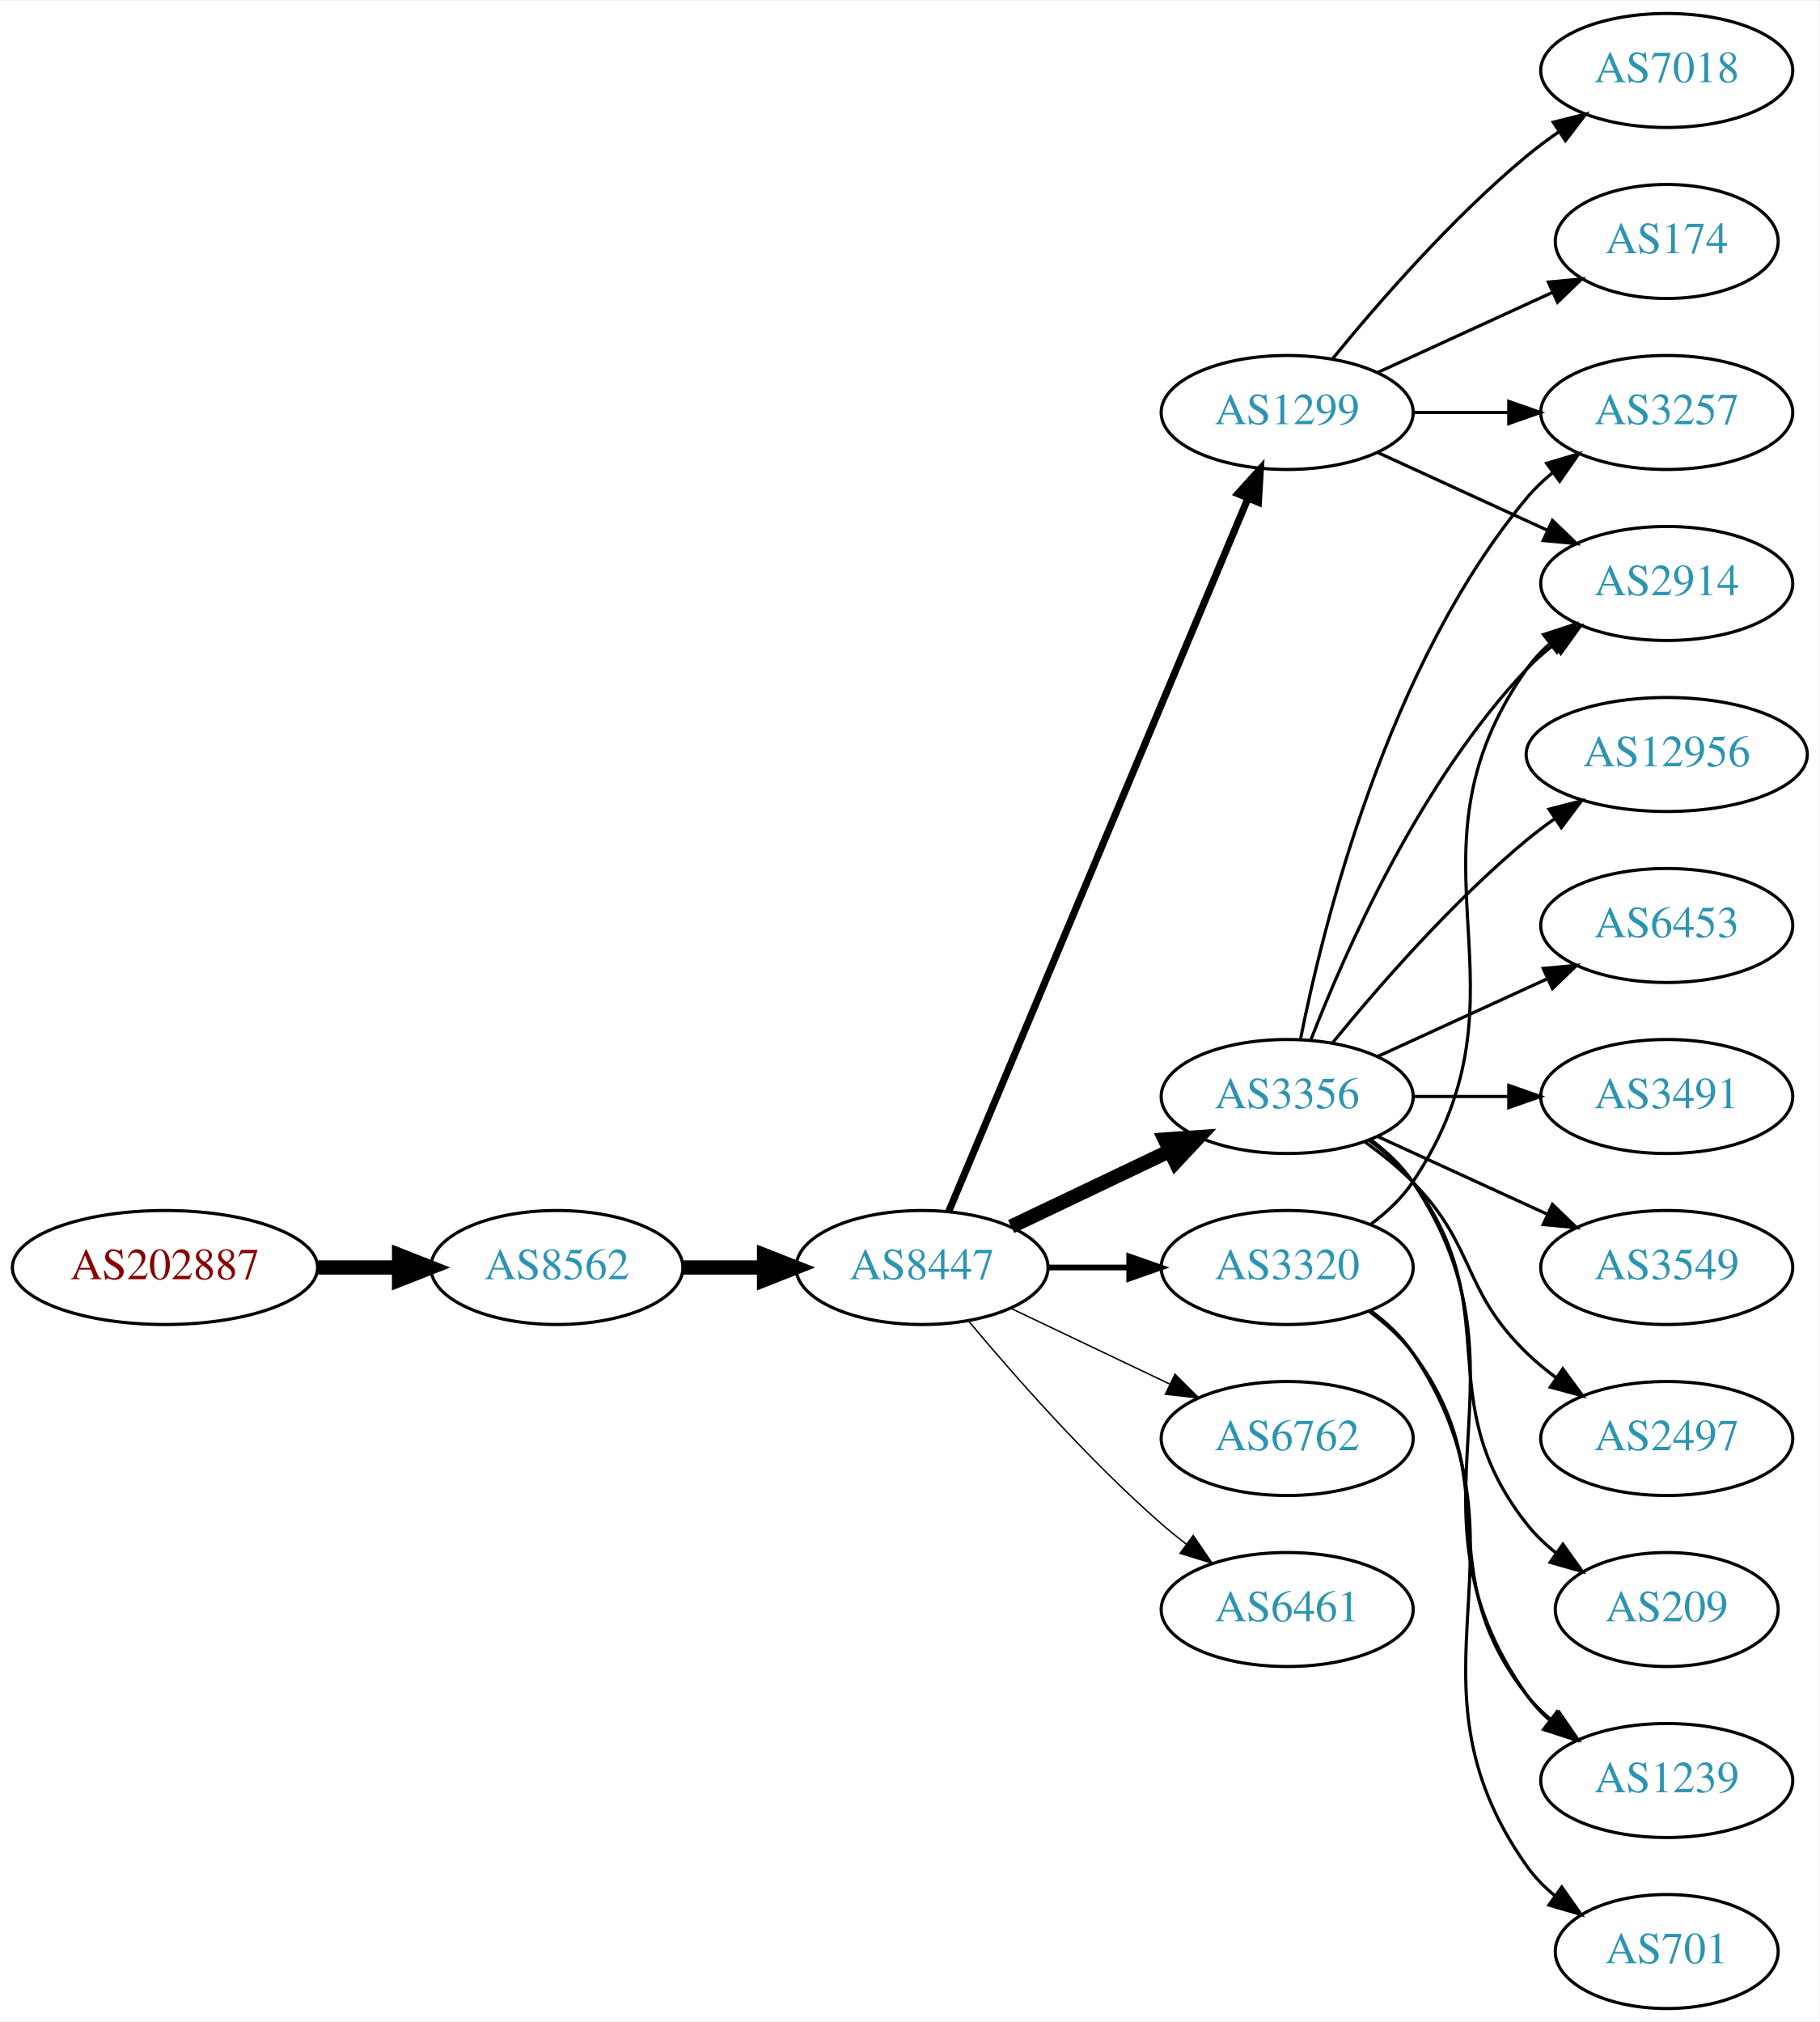
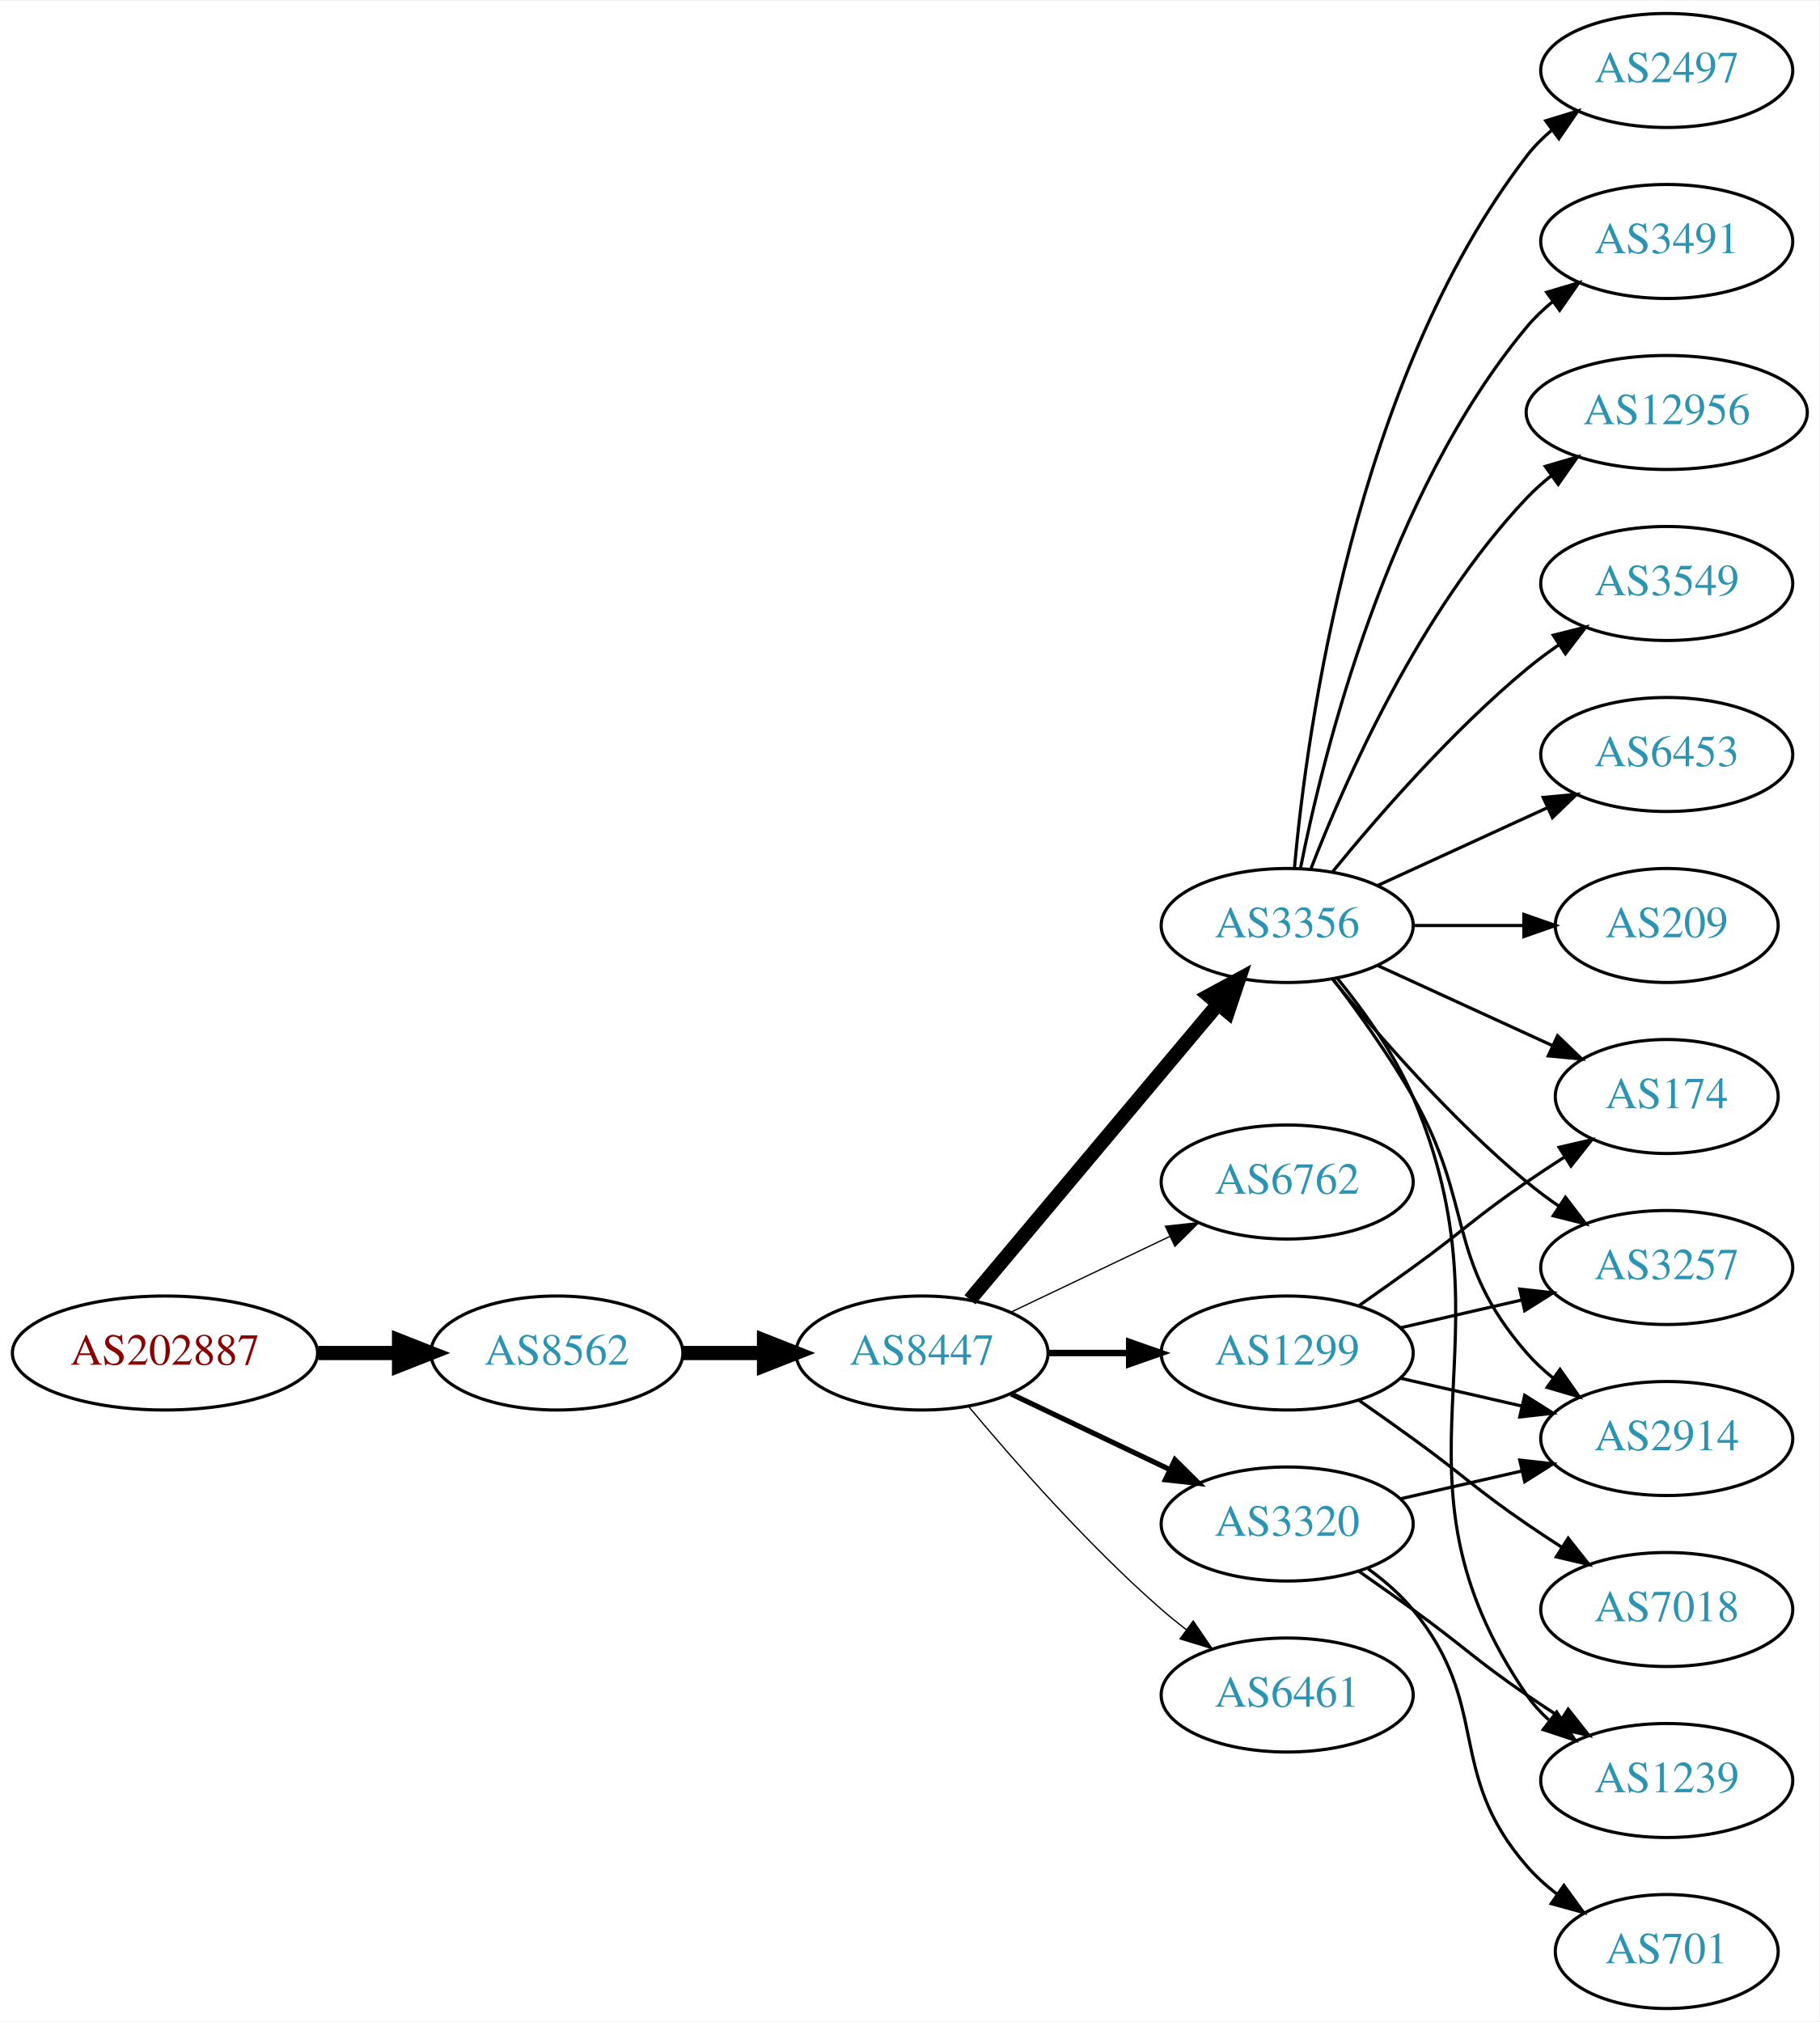
<svg xmlns="http://www.w3.org/2000/svg" xmlns:xlink="http://www.w3.org/1999/xlink" width="574pt" height="638pt" viewBox="0.00 0.00 574.46 638.00">
  <g id="graph0" class="graph" transform="scale(1 1) rotate(0) translate(4 634)">
    <polygon fill="white" stroke="none" points="-4,4 -4,-634 570.463,-634 570.463,4 -4,4" />
    <g id="node1" class="node">
      <g id="a_node1">
        <a xlink:href="/asn/202887" xlink:title="AS202887 ~ KTM Industries AG [AT]">
-           <ellipse fill="#ffffff" stroke="black" cx="48.096" cy="-234" rx="48.192" ry="18" />
-           <text text-anchor="middle" x="48.096" y="-230.3" font-family="Times,serif" font-size="14.00" fill="#880000">AS202887</text>
+           <ellipse fill="#ffffff" stroke="black" cx="48.096" cy="-207" rx="48.192" ry="18" />
+           <text text-anchor="middle" x="48.096" y="-203.3" font-family="Times,serif" font-size="14.00" fill="#880000">AS202887</text>
        </a>
      </g>
    </g>
    <g id="node2" class="node">
      <g id="a_node2">
        <a xlink:href="/asn/8562" xlink:title="AS8562 ~ A1 Telekom Austria AG [AT]">
-           <ellipse fill="#ffffff" stroke="black" cx="171.838" cy="-234" rx="39.794" ry="18" />
-           <text text-anchor="middle" x="171.838" y="-230.3" font-family="Times,serif" font-size="14.00" fill="#2c94b3">AS8562</text>
+           <ellipse fill="#ffffff" stroke="black" cx="171.838" cy="-207" rx="39.794" ry="18" />
+           <text text-anchor="middle" x="171.838" y="-203.3" font-family="Times,serif" font-size="14.00" fill="#2c94b3">AS8562</text>
        </a>
      </g>
    </g>
    <g id="edge1" class="edge">
-       <path fill="none" stroke="black" stroke-width="4.5" d="M96.513,-234C104.867,-234 113.577,-234 121.969,-234" />
-       <polygon fill="black" stroke="black" stroke-width="4.5" points="122.004,-237.938 132.004,-234 122.004,-230.063 122.004,-237.938" />
+       <path fill="none" stroke="black" stroke-width="4.5" d="M96.513,-207C104.867,-207 113.577,-207 121.969,-207" />
+       <polygon fill="black" stroke="black" stroke-width="4.5" points="122.004,-210.938 132.004,-207 122.004,-203.063 122.004,-210.938" />
    </g>
    <g id="node3" class="node">
      <g id="a_node3">
        <a xlink:href="/asn/8447" xlink:title="AS8447 ~ A1 Telekom Austria AG [AT]">
-           <ellipse fill="#ffffff" stroke="black" cx="287.131" cy="-234" rx="39.794" ry="18" />
-           <text text-anchor="middle" x="287.131" y="-230.3" font-family="Times,serif" font-size="14.00" fill="#2c94b3">AS8447</text>
+           <ellipse fill="#ffffff" stroke="black" cx="287.131" cy="-207" rx="39.794" ry="18" />
+           <text text-anchor="middle" x="287.131" y="-203.3" font-family="Times,serif" font-size="14.00" fill="#2c94b3">AS8447</text>
        </a>
      </g>
    </g>
    <g id="edge2" class="edge">
-       <path fill="none" stroke="black" stroke-width="4.5" d="M211.51,-234C219.713,-234 228.477,-234 237.009,-234" />
-       <polygon fill="black" stroke="black" stroke-width="4.5" points="237.248,-237.938 247.248,-234 237.248,-230.063 237.248,-237.938" />
+       <path fill="none" stroke="black" stroke-width="4.5" d="M211.51,-207C219.713,-207 228.477,-207 237.009,-207" />
+       <polygon fill="black" stroke="black" stroke-width="4.5" points="237.248,-210.938 247.248,-207 237.248,-203.063 237.248,-210.938" />
    </g>
    <g id="node4" class="node">
      <g id="a_node4">
-         <a xlink:href="/asn/1299" xlink:title="AS1299 ~ Telia Carrier [EU]">
-           <ellipse fill="#ffffff" stroke="black" cx="402.424" cy="-504" rx="39.794" ry="18" />
-           <text text-anchor="middle" x="402.424" y="-500.3" font-family="Times,serif" font-size="14.00" fill="#2c94b3">AS1299</text>
+         <a xlink:href="/asn/3356" xlink:title="AS3356 ~ Level 3 Parent, LLC [US]">
+           <ellipse fill="#ffffff" stroke="black" cx="402.424" cy="-342" rx="39.794" ry="18" />
+           <text text-anchor="middle" x="402.424" y="-338.3" font-family="Times,serif" font-size="14.00" fill="#2c94b3">AS3356</text>
        </a>
      </g>
    </g>
    <g id="edge3" class="edge">
-       <path fill="none" stroke="black" stroke-width="2.25" d="M295.564,-251.715C314.89,-297.771 366.813,-421.514 389.985,-476.739" />
-       <polygon fill="black" stroke="black" stroke-width="2.25" points="386.866,-478.352 393.963,-486.219 393.321,-475.644 386.866,-478.352" />
+       <path fill="none" stroke="black" stroke-width="4.5" d="M302.25,-223.825C321.925,-247.269 357.729,-289.934 380.508,-317.076" />
+       <polygon fill="black" stroke="black" stroke-width="4.5" points="377.682,-319.834 387.126,-324.963 383.714,-314.772 377.682,-319.834" />
    </g>
    <g id="node5" class="node">
      <g id="a_node5">
-         <a xlink:href="/asn/3356" xlink:title="AS3356 ~ Level 3 Parent, LLC [US]">
-           <ellipse fill="#ffffff" stroke="black" cx="402.424" cy="-288" rx="39.794" ry="18" />
-           <text text-anchor="middle" x="402.424" y="-284.3" font-family="Times,serif" font-size="14.00" fill="#2c94b3">AS3356</text>
+         <a xlink:href="/asn/6762" xlink:title="AS6762 ~ TELECOM ITALIA SPARKLE S.p.A. [IT]">
+           <ellipse fill="#ffffff" stroke="black" cx="402.424" cy="-261" rx="39.794" ry="18" />
+           <text text-anchor="middle" x="402.424" y="-257.3" font-family="Times,serif" font-size="14.00" fill="#2c94b3">AS6762</text>
        </a>
      </g>
    </g>
    <g id="edge4" class="edge">
-       <path fill="none" stroke="black" stroke-width="4.5" d="M315.267,-246.934C330.261,-254.081 349.082,-263.052 365.306,-270.785" />
-       <polygon fill="black" stroke="black" stroke-width="4.5" points="363.788,-274.423 374.509,-275.171 367.176,-267.314 363.788,-274.423" />
+       <path fill="none" stroke="black" stroke-width="0.409" d="M315.267,-219.934C330.261,-227.081 349.082,-236.052 365.306,-243.785" />
+       <polygon fill="black" stroke="black" stroke-width="0.409" points="363.976,-247.028 374.509,-248.171 366.988,-240.709 363.976,-247.028" />
    </g>
    <g id="node6" class="node">
      <g id="a_node6">
-         <a xlink:href="/asn/3320" xlink:title="AS3320 ~ DTAG [DE]">
-           <ellipse fill="#ffffff" stroke="black" cx="402.424" cy="-234" rx="39.794" ry="18" />
-           <text text-anchor="middle" x="402.424" y="-230.3" font-family="Times,serif" font-size="14.00" fill="#2c94b3">AS3320</text>
+         <a xlink:href="/asn/1299" xlink:title="AS1299 ~ Telia Carrier [EU]">
+           <ellipse fill="#ffffff" stroke="black" cx="402.424" cy="-207" rx="39.794" ry="18" />
+           <text text-anchor="middle" x="402.424" y="-203.3" font-family="Times,serif" font-size="14.00" fill="#2c94b3">AS1299</text>
        </a>
      </g>
    </g>
    <g id="edge5" class="edge">
-       <path fill="none" stroke="black" stroke-width="1.8" d="M326.803,-234C335.006,-234 343.77,-234 352.302,-234" />
-       <polygon fill="black" stroke="black" stroke-width="1.8" points="352.541,-237.5 362.541,-234 352.541,-230.5 352.541,-237.5" />
+       <path fill="none" stroke="black" stroke-width="2.045" d="M326.803,-207C335.006,-207 343.77,-207 352.302,-207" />
+       <polygon fill="black" stroke="black" stroke-width="2.045" points="352.541,-210.5 362.541,-207 352.541,-203.5 352.541,-210.5" />
    </g>
    <g id="node7" class="node">
      <g id="a_node7">
-         <a xlink:href="/asn/6762" xlink:title="AS6762 ~ TELECOM ITALIA SPARKLE S.p.A. [IT]">
-           <ellipse fill="#ffffff" stroke="black" cx="402.424" cy="-180" rx="39.794" ry="18" />
-           <text text-anchor="middle" x="402.424" y="-176.3" font-family="Times,serif" font-size="14.00" fill="#2c94b3">AS6762</text>
+         <a xlink:href="/asn/3320" xlink:title="AS3320 ~ DTAG [DE]">
+           <ellipse fill="#ffffff" stroke="black" cx="402.424" cy="-153" rx="39.794" ry="18" />
+           <text text-anchor="middle" x="402.424" y="-149.3" font-family="Times,serif" font-size="14.00" fill="#2c94b3">AS3320</text>
        </a>
      </g>
    </g>
    <g id="edge6" class="edge">
-       <path fill="none" stroke="black" stroke-width="0.45" d="M315.267,-221.066C330.261,-213.919 349.082,-204.948 365.306,-197.215" />
-       <polygon fill="black" stroke="black" stroke-width="0.45" points="366.988,-200.291 374.509,-192.829 363.976,-193.972 366.988,-200.291" />
+       <path fill="none" stroke="black" stroke-width="1.636" d="M315.267,-194.066C330.261,-186.919 349.082,-177.948 365.306,-170.215" />
+       <polygon fill="black" stroke="black" stroke-width="1.636" points="366.988,-173.291 374.509,-165.829 363.976,-166.972 366.988,-173.291" />
    </g>
    <g id="node8" class="node">
      <g id="a_node8">
        <a xlink:href="/asn/6461" xlink:title="AS6461 ~ Zayo Bandwidth [US]">
-           <ellipse fill="#ffffff" stroke="black" cx="402.424" cy="-126" rx="39.794" ry="18" />
-           <text text-anchor="middle" x="402.424" y="-122.3" font-family="Times,serif" font-size="14.00" fill="#2c94b3">AS6461</text>
+           <ellipse fill="#ffffff" stroke="black" cx="402.424" cy="-99" rx="39.794" ry="18" />
+           <text text-anchor="middle" x="402.424" y="-95.3" font-family="Times,serif" font-size="14.00" fill="#2c94b3">AS6461</text>
        </a>
      </g>
    </g>
    <g id="edge7" class="edge">
-       <path fill="none" stroke="black" stroke-width="0.45" d="M301.761,-217.183C316.044,-200.071 339.59,-173.255 362.777,-153 365.243,-150.846 367.882,-148.706 370.579,-146.628" />
-       <polygon fill="black" stroke="black" stroke-width="0.45" points="372.752,-149.375 378.733,-140.63 368.604,-143.736 372.752,-149.375" />
+       <path fill="none" stroke="black" stroke-width="0.409" d="M301.761,-190.183C316.044,-173.071 339.59,-146.255 362.777,-126 365.243,-123.846 367.882,-121.706 370.579,-119.628" />
+       <polygon fill="black" stroke="black" stroke-width="0.409" points="372.752,-122.375 378.733,-113.63 368.604,-116.736 372.752,-122.375" />
    </g>
    <g id="node9" class="node">
      <g id="a_node9">
-         <a xlink:href="/asn/7018" xlink:title="AS7018 ~ AT&amp;T Services, Inc. [US]">
+         <a xlink:href="/asn/2497" xlink:title="AS2497 ~ Internet Initiative Japan Inc. [JP]">
          <ellipse fill="#ffffff" stroke="black" cx="522.266" cy="-612" rx="39.794" ry="18" />
-           <text text-anchor="middle" x="522.266" y="-608.3" font-family="Times,serif" font-size="14.00" fill="#2c94b3">AS7018</text>
+           <text text-anchor="middle" x="522.266" y="-608.3" font-family="Times,serif" font-size="14.00" fill="#2c94b3">AS2497</text>
        </a>
      </g>
    </g>
    <g id="edge8" class="edge">
-       <path fill="none" stroke="black" d="M416.843,-521.065C430.958,-538.375 454.372,-565.345 478.07,-585 481.287,-587.668 484.787,-590.27 488.358,-592.741" />
-       <polygon fill="black" stroke="black" points="486.436,-595.666 496.714,-598.236 490.281,-589.817 486.436,-595.666" />
+       <path fill="none" stroke="black" d="M404.708,-360.117C408.606,-403.332 423.623,-514.131 478.07,-585 480.36,-587.981 483.08,-590.716 486.025,-593.205" />
+       <polygon fill="black" stroke="black" points="484.071,-596.113 494.201,-599.218 488.219,-590.473 484.071,-596.113" />
    </g>
    <g id="node10" class="node">
      <g id="a_node10">
-         <a xlink:href="/asn/174" xlink:title="AS174 ~ Cogent Communications [US]">
-           <ellipse fill="#ffffff" stroke="black" cx="522.266" cy="-558" rx="35.194" ry="18" />
-           <text text-anchor="middle" x="522.266" y="-554.3" font-family="Times,serif" font-size="14.00" fill="#2c94b3">AS174</text>
+         <a xlink:href="/asn/3491" xlink:title="AS3491 ~ PCCW Global, Inc. [US]">
+           <ellipse fill="#ffffff" stroke="black" cx="522.266" cy="-558" rx="39.794" ry="18" />
+           <text text-anchor="middle" x="522.266" y="-554.3" font-family="Times,serif" font-size="14.00" fill="#2c94b3">AS3491</text>
        </a>
      </g>
    </g>
    <g id="edge9" class="edge">
-       <path fill="none" stroke="black" d="M431.053,-516.661C447.469,-524.183 468.451,-533.798 486.047,-541.861" />
-       <polygon fill="black" stroke="black" points="484.876,-545.174 495.425,-546.158 487.792,-538.811 484.876,-545.174" />
+       <path fill="none" stroke="black" d="M406.623,-360.073C413.786,-396.141 434.06,-478.125 478.07,-531 480.475,-533.889 483.272,-536.563 486.264,-539.013" />
+       <polygon fill="black" stroke="black" points="484.352,-541.95 494.507,-544.973 488.454,-536.277 484.352,-541.95" />
    </g>
    <g id="node11" class="node">
      <g id="a_node11">
-         <a xlink:href="/asn/2914" xlink:title="AS2914 ~ NTT America, Inc. [US]">
-           <ellipse fill="#ffffff" stroke="black" cx="522.266" cy="-450" rx="39.794" ry="18" />
-           <text text-anchor="middle" x="522.266" y="-446.3" font-family="Times,serif" font-size="14.00" fill="#2c94b3">AS2914</text>
+         <a xlink:href="/asn/174" xlink:title="AS174 ~ Cogent Communications [US]">
+           <ellipse fill="#ffffff" stroke="black" cx="522.266" cy="-288" rx="35.194" ry="18" />
+           <text text-anchor="middle" x="522.266" y="-284.3" font-family="Times,serif" font-size="14.00" fill="#2c94b3">AS174</text>
        </a>
      </g>
    </g>
    <g id="edge10" class="edge">
-       <path fill="none" stroke="black" d="M431.053,-491.339C447.01,-484.027 467.28,-474.739 484.563,-466.819" />
-       <polygon fill="black" stroke="black" points="486.178,-469.929 493.811,-462.581 483.262,-463.565 486.178,-469.929" />
+       <path fill="none" stroke="black" d="M431.053,-329.339C447.469,-321.817 468.451,-312.202 486.047,-304.139" />
+       <polygon fill="black" stroke="black" points="487.792,-307.189 495.425,-299.842 484.876,-300.826 487.792,-307.189" />
    </g>
    <g id="node12" class="node">
      <g id="a_node12">
-         <a xlink:href="/asn/3257" xlink:title="AS3257 ~ GTT [DE]">
-           <ellipse fill="#ffffff" stroke="black" cx="522.266" cy="-504" rx="39.794" ry="18" />
-           <text text-anchor="middle" x="522.266" y="-500.3" font-family="Times,serif" font-size="14.00" fill="#2c94b3">AS3257</text>
+         <a xlink:href="/asn/1239" xlink:title="AS1239 ~ Sprint [US]">
+           <ellipse fill="#ffffff" stroke="black" cx="522.266" cy="-72" rx="39.794" ry="18" />
+           <text text-anchor="middle" x="522.266" y="-68.3" font-family="Times,serif" font-size="14.00" fill="#2c94b3">AS1239</text>
        </a>
      </g>
    </g>
    <g id="edge11" class="edge">
-       <path fill="none" stroke="black" d="M442.337,-504C451.89,-504 462.239,-504 472.202,-504" />
-       <polygon fill="black" stroke="black" points="472.395,-507.5 482.395,-504 472.395,-500.5 472.395,-507.5" />
-     </g>
-     <g id="edge19" class="edge">
-       <path fill="none" stroke="black" d="M409.947,-305.994C420.697,-333.728 444.355,-387.429 478.07,-423 480.656,-425.728 483.574,-428.294 486.642,-430.677" />
-       <polygon fill="black" stroke="black" points="484.796,-433.658 494.99,-436.543 488.82,-427.93 484.796,-433.658" />
-     </g>
-     <g id="edge12" class="edge">
-       <path fill="none" stroke="black" d="M406.623,-306.073C413.786,-342.141 434.06,-424.125 478.07,-477 480.475,-479.889 483.272,-482.563 486.264,-485.013" />
-       <polygon fill="black" stroke="black" points="484.352,-487.95 494.507,-490.973 488.454,-482.277 484.352,-487.95" />
+       <path fill="none" stroke="black" d="M418.389,-325.173C426.599,-315.065 436.26,-301.565 442.07,-288 475.739,-209.397 429.774,-169.566 478.07,-99 480.018,-96.154 482.375,-93.548 484.972,-91.176" />
+       <polygon fill="black" stroke="black" points="487.523,-93.628 493.308,-84.751 483.25,-88.083 487.523,-93.628" />
    </g>
    <g id="node13" class="node">
      <g id="a_node13">
-         <a xlink:href="/asn/3549" xlink:title="AS3549 ~ Level 3 Parent, LLC [US]">
+         <a xlink:href="/asn/3257" xlink:title="AS3257 ~ GTT [DE]">
          <ellipse fill="#ffffff" stroke="black" cx="522.266" cy="-234" rx="39.794" ry="18" />
-           <text text-anchor="middle" x="522.266" y="-230.3" font-family="Times,serif" font-size="14.00" fill="#2c94b3">AS3549</text>
-         </a>
-       </g>
-     </g>
-     <g id="edge13" class="edge">
-       <path fill="none" stroke="black" d="M431.053,-275.339C447.01,-268.027 467.28,-258.739 484.563,-250.819" />
-       <polygon fill="black" stroke="black" points="486.178,-253.929 493.811,-246.581 483.262,-247.565 486.178,-253.929" />
+           <text text-anchor="middle" x="522.266" y="-230.3" font-family="Times,serif" font-size="14.00" fill="#2c94b3">AS3257</text>
+         </a>
+       </g>
+     </g>
+     <g id="edge12" class="edge">
+       <path fill="none" stroke="black" d="M416.843,-324.935C430.958,-307.625 454.372,-280.655 478.07,-261 481.287,-258.332 484.787,-255.73 488.358,-253.259" />
+       <polygon fill="black" stroke="black" points="490.281,-256.183 496.714,-247.764 486.436,-250.334 490.281,-256.183" />
    </g>
    <g id="node14" class="node">
      <g id="a_node14">
-         <a xlink:href="/asn/2497" xlink:title="AS2497 ~ Internet Initiative Japan Inc. [JP]">
-           <ellipse fill="#ffffff" stroke="black" cx="522.266" cy="-180" rx="39.794" ry="18" />
-           <text text-anchor="middle" x="522.266" y="-176.3" font-family="Times,serif" font-size="14.00" fill="#2c94b3">AS2497</text>
-         </a>
-       </g>
-     </g>
-     <g id="edge14" class="edge">
-       <path fill="none" stroke="black" d="M427.018,-273.611C432.274,-269.852 437.606,-265.563 442.07,-261 462.243,-240.383 457.377,-227.094 478.07,-207 480.916,-204.237 484.089,-201.614 487.389,-199.166" />
-       <polygon fill="black" stroke="black" points="489.455,-201.994 495.737,-193.462 485.506,-196.214 489.455,-201.994" />
+         <a xlink:href="/asn/12956" xlink:title="AS12956 ~ TELXIUS [ES]">
+           <ellipse fill="#ffffff" stroke="black" cx="522.266" cy="-504" rx="44.393" ry="18" />
+           <text text-anchor="middle" x="522.266" y="-500.3" font-family="Times,serif" font-size="14.00" fill="#2c94b3">AS12956</text>
+         </a>
+       </g>
+     </g>
+     <g id="edge13" class="edge">
+       <path fill="none" stroke="black" d="M409.947,-359.994C420.697,-387.728 444.355,-441.429 478.07,-477 480.454,-479.515 483.121,-481.893 485.927,-484.117" />
+       <polygon fill="black" stroke="black" points="483.921,-486.985 494.089,-489.961 487.996,-481.293 483.921,-486.985" />
    </g>
    <g id="node15" class="node">
      <g id="a_node15">
-         <a xlink:href="/asn/209" xlink:title="AS209 ~ CenturyLink Communications, LLC [US]">
-           <ellipse fill="#ffffff" stroke="black" cx="522.266" cy="-126" rx="35.194" ry="18" />
-           <text text-anchor="middle" x="522.266" y="-122.3" font-family="Times,serif" font-size="14.00" fill="#2c94b3">AS209</text>
-         </a>
-       </g>
-     </g>
-     <g id="edge15" class="edge">
-       <path fill="none" stroke="black" d="M428.355,-274.118C433.431,-270.389 438.349,-265.984 442.07,-261 472.342,-220.458 446.772,-192.754 478.07,-153 480.717,-149.639 483.906,-146.583 487.337,-143.839" />
-       <polygon fill="black" stroke="black" points="489.475,-146.614 495.644,-138 485.45,-140.887 489.475,-146.614" />
+         <a xlink:href="/asn/3549" xlink:title="AS3549 ~ Level 3 Parent, LLC [US]">
+           <ellipse fill="#ffffff" stroke="black" cx="522.266" cy="-450" rx="39.794" ry="18" />
+           <text text-anchor="middle" x="522.266" y="-446.3" font-family="Times,serif" font-size="14.00" fill="#2c94b3">AS3549</text>
+         </a>
+       </g>
+     </g>
+     <g id="edge14" class="edge">
+       <path fill="none" stroke="black" d="M416.843,-359.065C430.958,-376.375 454.372,-403.345 478.07,-423 481.287,-425.668 484.787,-428.27 488.358,-430.741" />
+       <polygon fill="black" stroke="black" points="486.436,-433.666 496.714,-436.236 490.281,-427.817 486.436,-433.666" />
    </g>
    <g id="node16" class="node">
      <g id="a_node16">
-         <a xlink:href="/asn/12956" xlink:title="AS12956 ~ TELXIUS [ES]">
-           <ellipse fill="#ffffff" stroke="black" cx="522.266" cy="-396" rx="44.393" ry="18" />
-           <text text-anchor="middle" x="522.266" y="-392.3" font-family="Times,serif" font-size="14.00" fill="#2c94b3">AS12956</text>
-         </a>
-       </g>
-     </g>
-     <g id="edge16" class="edge">
-       <path fill="none" stroke="black" d="M416.843,-305.065C430.958,-322.375 454.372,-349.345 478.07,-369 480.808,-371.271 483.752,-373.494 486.769,-375.63" />
-       <polygon fill="black" stroke="black" points="485.101,-378.725 495.358,-381.379 488.995,-372.908 485.101,-378.725" />
+         <a xlink:href="/asn/2914" xlink:title="AS2914 ~ NTT America, Inc. [US]">
+           <ellipse fill="#ffffff" stroke="black" cx="522.266" cy="-180" rx="39.794" ry="18" />
+           <text text-anchor="middle" x="522.266" y="-176.3" font-family="Times,serif" font-size="14.00" fill="#2c94b3">AS2914</text>
+         </a>
+       </g>
+     </g>
+     <g id="edge15" class="edge">
+       <path fill="none" stroke="black" d="M416.885,-325.087C424.778,-314.73 434.628,-301.008 442.07,-288 461.635,-253.806 452.236,-236.742 478.07,-207 480.535,-204.162 483.372,-201.523 486.39,-199.094" />
+       <polygon fill="black" stroke="black" points="488.576,-201.833 494.668,-193.164 484.5,-196.142 488.576,-201.833" />
    </g>
    <g id="node17" class="node">
      <g id="a_node17">
        <a xlink:href="/asn/6453" xlink:title="AS6453 ~ TATA COMMUNICATIONS (AMERICA) INC [US]">
-           <ellipse fill="#ffffff" stroke="black" cx="522.266" cy="-342" rx="39.794" ry="18" />
-           <text text-anchor="middle" x="522.266" y="-338.3" font-family="Times,serif" font-size="14.00" fill="#2c94b3">AS6453</text>
-         </a>
-       </g>
-     </g>
-     <g id="edge17" class="edge">
-       <path fill="none" stroke="black" d="M431.053,-300.661C447.01,-307.973 467.28,-317.261 484.563,-325.181" />
-       <polygon fill="black" stroke="black" points="483.262,-328.435 493.811,-329.419 486.178,-322.071 483.262,-328.435" />
+           <ellipse fill="#ffffff" stroke="black" cx="522.266" cy="-396" rx="39.794" ry="18" />
+           <text text-anchor="middle" x="522.266" y="-392.3" font-family="Times,serif" font-size="14.00" fill="#2c94b3">AS6453</text>
+         </a>
+       </g>
+     </g>
+     <g id="edge16" class="edge">
+       <path fill="none" stroke="black" d="M431.053,-354.661C447.01,-361.973 467.28,-371.261 484.563,-379.181" />
+       <polygon fill="black" stroke="black" points="483.262,-382.435 493.811,-383.419 486.178,-376.071 483.262,-382.435" />
    </g>
    <g id="node18" class="node">
      <g id="a_node18">
-         <a xlink:href="/asn/1239" xlink:title="AS1239 ~ Sprint [US]">
-           <ellipse fill="#ffffff" stroke="black" cx="522.266" cy="-72" rx="39.794" ry="18" />
-           <text text-anchor="middle" x="522.266" y="-68.3" font-family="Times,serif" font-size="14.00" fill="#2c94b3">AS1239</text>
-         </a>
-       </g>
+         <a xlink:href="/asn/209" xlink:title="AS209 ~ CenturyLink Communications, LLC [US]">
+           <ellipse fill="#ffffff" stroke="black" cx="522.266" cy="-342" rx="35.194" ry="18" />
+           <text text-anchor="middle" x="522.266" y="-338.3" font-family="Times,serif" font-size="14.00" fill="#2c94b3">AS209</text>
+         </a>
+       </g>
+     </g>
+     <g id="edge17" class="edge">
+       <path fill="none" stroke="black" d="M442.337,-342C453.423,-342 465.583,-342 476.965,-342" />
+       <polygon fill="black" stroke="black" points="477.147,-345.5 487.147,-342 477.147,-338.5 477.147,-345.5" />
+     </g>
+     <g id="edge21" class="edge">
+       <path fill="none" stroke="black" d="M425.181,-222.009C430.715,-225.879 436.634,-230.064 442.07,-234 458.27,-245.729 461.576,-249.689 478.07,-261 481.865,-263.602 485.902,-266.262 489.926,-268.849" />
+       <polygon fill="black" stroke="black" points="488.291,-271.956 498.613,-274.343 492.032,-266.04 488.291,-271.956" />
+     </g>
+     <g id="edge19" class="edge">
+       <path fill="none" stroke="black" d="M438.143,-214.955C450.143,-217.704 463.764,-220.825 476.457,-223.733" />
+       <polygon fill="black" stroke="black" points="475.859,-227.187 486.388,-226.009 477.422,-220.364 475.859,-227.187" />
    </g>
    <g id="edge18" class="edge">
-       <path fill="none" stroke="black" d="M428.743,-274.393C433.799,-270.649 438.61,-266.169 442.07,-261 483.095,-199.706 435.491,-159.225 478.07,-99 480.061,-96.184 482.448,-93.599 485.064,-91.24" />
-       <polygon fill="black" stroke="black" points="487.617,-93.694 493.433,-84.838 483.364,-88.135 487.617,-93.694" />
+       <path fill="none" stroke="black" d="M438.143,-199.045C450.143,-196.296 463.764,-193.175 476.457,-190.267" />
+       <polygon fill="black" stroke="black" points="477.422,-193.636 486.388,-187.991 475.859,-186.813 477.422,-193.636" />
    </g>
    <g id="node19" class="node">
      <g id="a_node19">
-         <a xlink:href="/asn/3491" xlink:title="AS3491 ~ PCCW Global, Inc. [US]">
-           <ellipse fill="#ffffff" stroke="black" cx="522.266" cy="-288" rx="39.794" ry="18" />
-           <text text-anchor="middle" x="522.266" y="-284.3" font-family="Times,serif" font-size="14.00" fill="#2c94b3">AS3491</text>
+         <a xlink:href="/asn/7018" xlink:title="AS7018 ~ AT&amp;T Services, Inc. [US]">
+           <ellipse fill="#ffffff" stroke="black" cx="522.266" cy="-126" rx="39.794" ry="18" />
+           <text text-anchor="middle" x="522.266" y="-122.3" font-family="Times,serif" font-size="14.00" fill="#2c94b3">AS7018</text>
        </a>
      </g>
    </g>
    <g id="edge20" class="edge">
-       <path fill="none" stroke="black" d="M442.337,-288C451.89,-288 462.239,-288 472.202,-288" />
-       <polygon fill="black" stroke="black" points="472.395,-291.5 482.395,-288 472.395,-284.5 472.395,-291.5" />
+       <path fill="none" stroke="black" d="M425.181,-191.991C430.715,-188.121 436.634,-183.936 442.07,-180 458.27,-168.271 461.576,-164.311 478.07,-153 481.599,-150.581 485.336,-148.111 489.077,-145.698" />
+       <polygon fill="black" stroke="black" points="491.149,-148.528 497.718,-140.216 487.399,-142.618 491.149,-148.528" />
    </g>
    <g id="edge23" class="edge">
-       <path fill="none" stroke="black" d="M428.743,-247.607C433.799,-251.351 438.61,-255.831 442.07,-261 483.095,-322.294 435.491,-362.775 478.07,-423 480.061,-425.816 482.448,-428.401 485.064,-430.76" />
-       <polygon fill="black" stroke="black" points="483.364,-433.865 493.433,-437.162 487.617,-428.306 483.364,-433.865" />
+       <path fill="none" stroke="black" d="M425.181,-137.991C430.715,-134.121 436.634,-129.936 442.07,-126 458.27,-114.271 461.576,-110.311 478.07,-99 481.599,-96.581 485.336,-94.111 489.077,-91.698" />
+       <polygon fill="black" stroke="black" points="491.149,-94.528 497.718,-86.216 487.399,-88.618 491.149,-94.528" />
    </g>
    <g id="edge22" class="edge">
-       <path fill="none" stroke="black" d="M428.355,-220.118C433.431,-216.389 438.349,-211.984 442.07,-207 472.342,-166.458 446.772,-138.754 478.07,-99 480.395,-96.047 483.139,-93.33 486.098,-90.853" />
-       <polygon fill="black" stroke="black" points="488.291,-93.585 494.295,-84.855 484.158,-87.936 488.291,-93.585" />
+       <path fill="none" stroke="black" d="M438.143,-160.955C450.143,-163.704 463.764,-166.825 476.457,-169.733" />
+       <polygon fill="black" stroke="black" points="475.859,-173.187 486.388,-172.009 477.422,-166.364 475.859,-173.187" />
    </g>
    <g id="node20" class="node">
      <g id="a_node20">
        <a xlink:href="/asn/701" xlink:title="AS701 ~ UUNET [US]">
          <ellipse fill="#ffffff" stroke="black" cx="522.266" cy="-18" rx="35.194" ry="18" />
          <text text-anchor="middle" x="522.266" y="-14.3" font-family="Times,serif" font-size="14.00" fill="#2c94b3">AS701</text>
        </a>
      </g>
    </g>
-     <g id="edge21" class="edge">
-       <path fill="none" stroke="black" d="M428.743,-220.393C433.799,-216.649 438.61,-212.169 442.07,-207 483.095,-145.706 435.491,-105.225 478.07,-45 480.54,-41.507 483.619,-38.37 486.988,-35.579" />
-       <polygon fill="black" stroke="black" points="489.127,-38.352 495.228,-29.69 485.057,-32.657 489.127,-38.352" />
+     <g id="edge24" class="edge">
+       <path fill="none" stroke="black" d="M428.005,-138.844C433.099,-135.128 438.113,-130.799 442.07,-126 467.135,-95.606 452.236,-74.742 478.07,-45 480.876,-41.77 484.163,-38.797 487.651,-36.098" />
+       <polygon fill="black" stroke="black" points="489.785,-38.878 496.018,-30.31 485.803,-33.121 489.785,-38.878" />
    </g>
  </g>
</svg>
